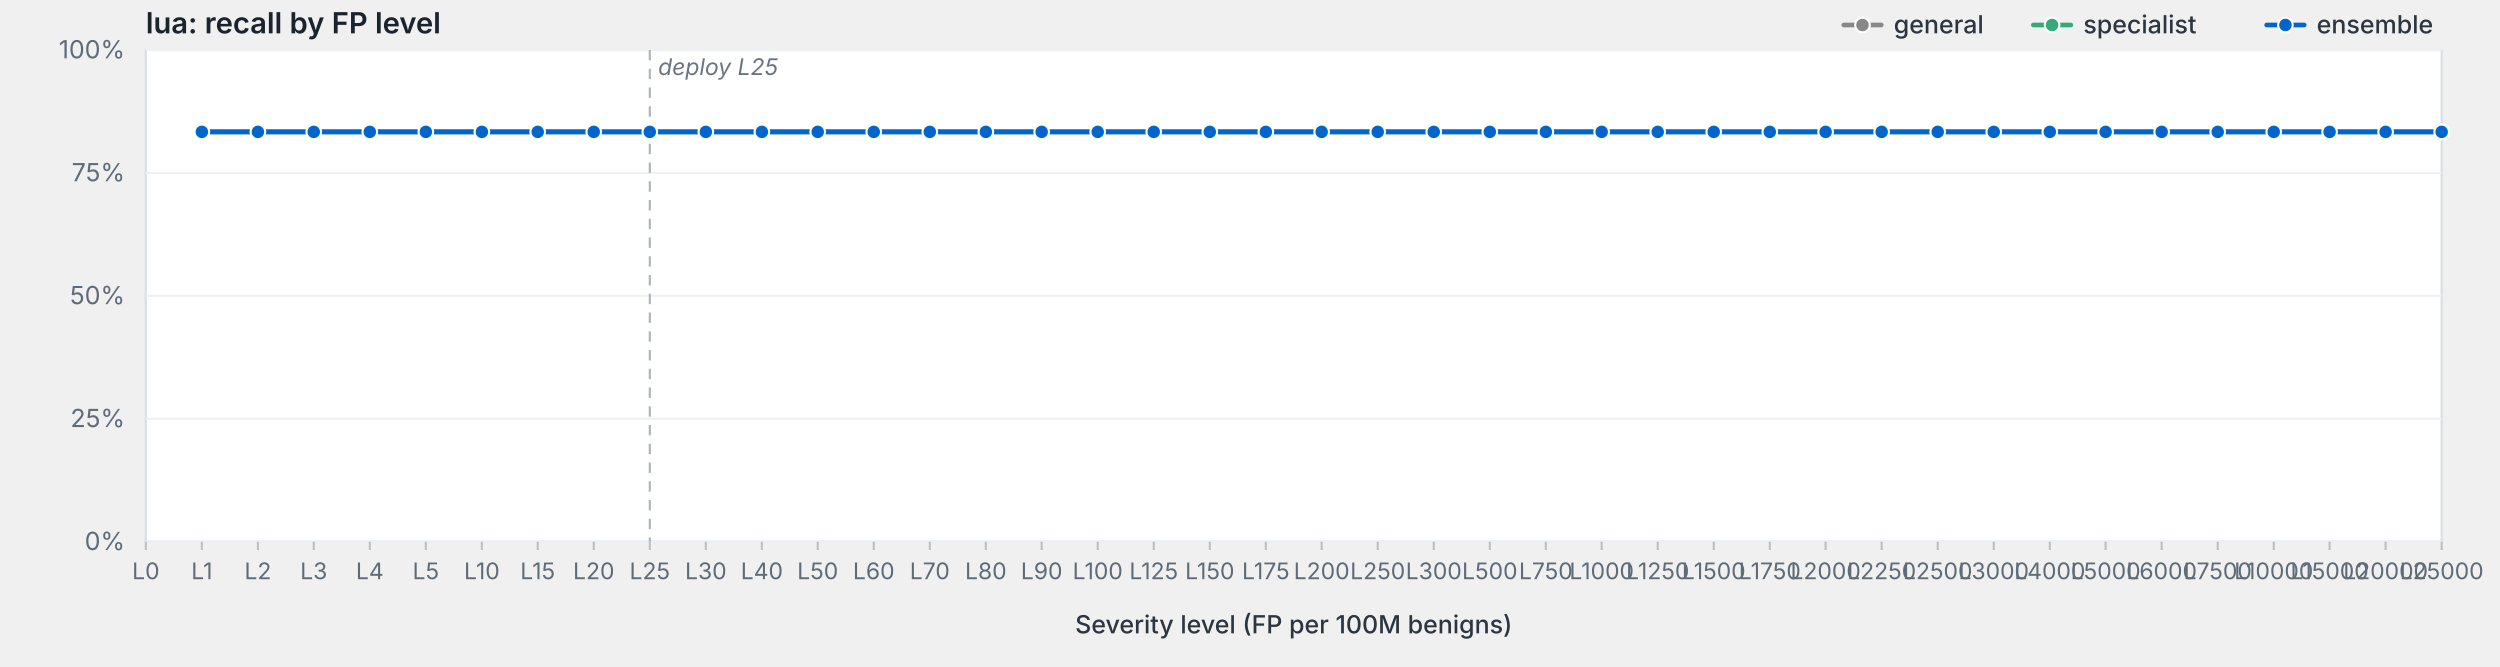
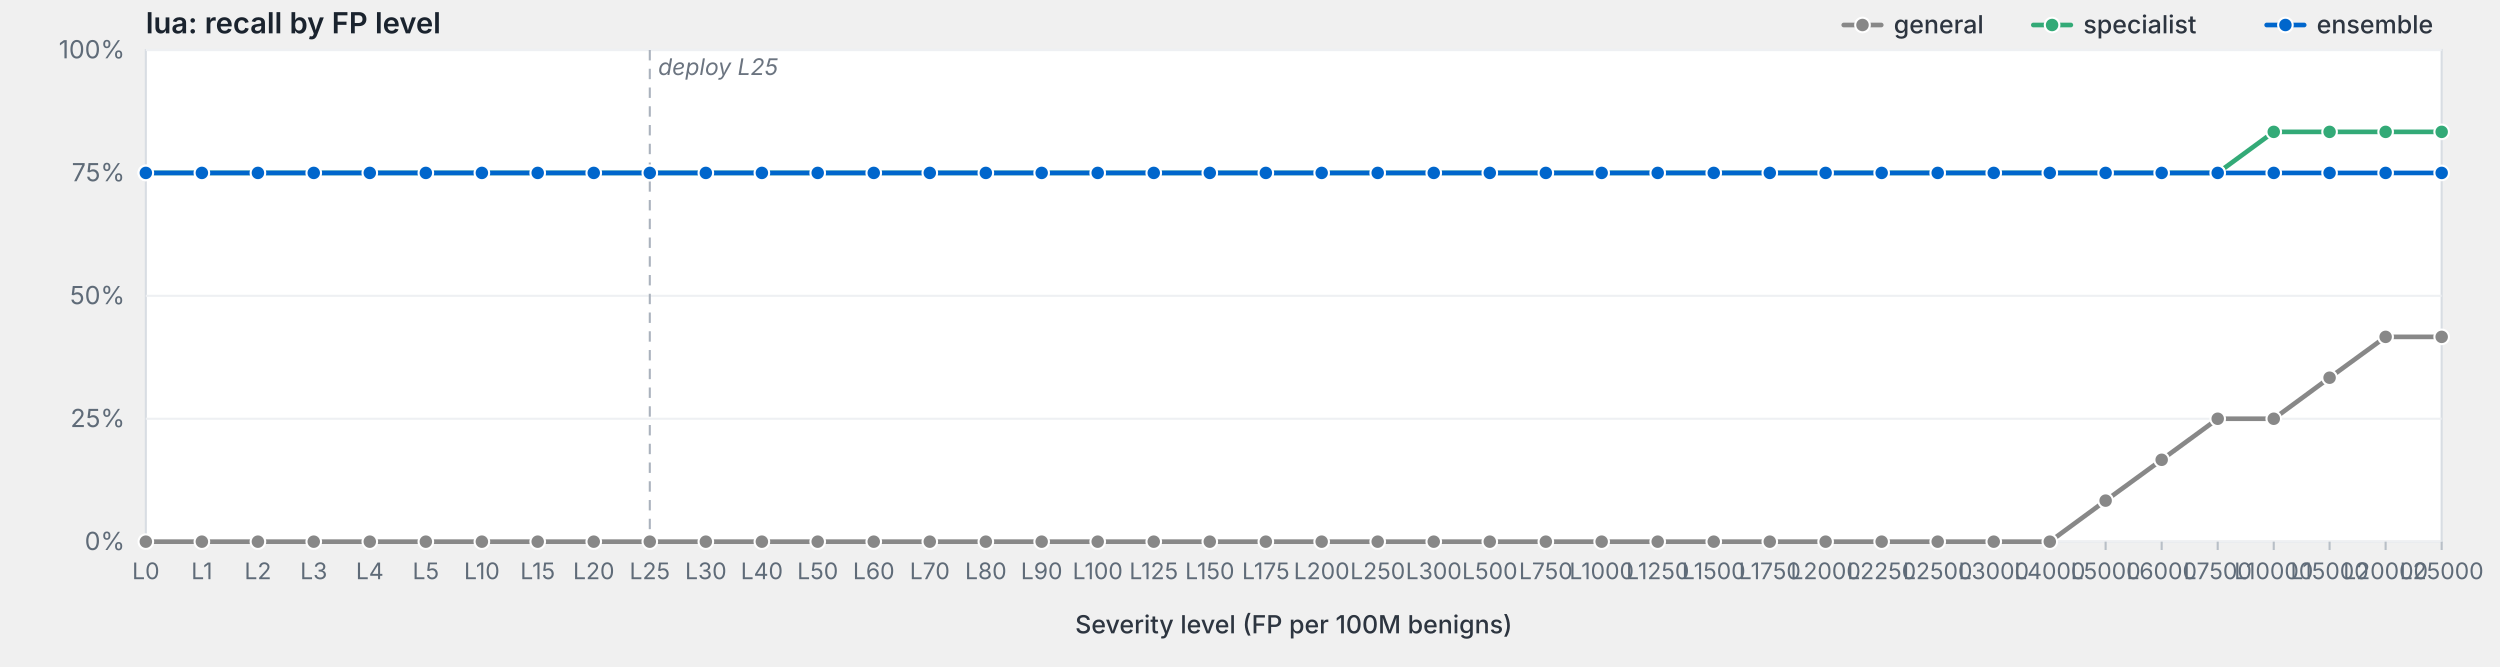
<svg xmlns="http://www.w3.org/2000/svg" viewBox="0 0 1200 320" width="1200" height="320" preserveAspectRatio="xMidYMid meet" role="img" aria-label="lua: recall by FP level">
  <style>svg { background: #fdfdfd; }.frame { fill: #fff; stroke: #d8dde3; stroke-width: 1; }.grid { stroke: #eef0f3; stroke-width: 1; }.tick { stroke: #b8bfc7; stroke-width: 1; }.axis-label { fill: #5f6b78; font-family: -apple-system, BlinkMacSystemFont, "Segoe UI", system-ui, sans-serif; font-size: 12px; }.x-label { fill: #5f6b78; font-family: -apple-system, BlinkMacSystemFont, "Segoe UI", system-ui, sans-serif; font-size: 11px; }.axis-title { fill: #2d3540; font-family: -apple-system, BlinkMacSystemFont, "Segoe UI", system-ui, sans-serif; font-size: 12px; font-weight: 500; }.title { fill: #1a232e; font-family: -apple-system, BlinkMacSystemFont, "Segoe UI", system-ui, sans-serif; font-size: 14px; font-weight: 600; }.deploy-marker { stroke: #aab2bd; stroke-width: 1; stroke-dasharray: 5,4; }.deploy-label { fill: #6b7480; font-family: -apple-system, BlinkMacSystemFont, "Segoe UI", system-ui, sans-serif; font-size: 11px; font-style: italic; }.curve { fill: none; stroke-width: 2.25; stroke-linejoin: round; stroke-linecap: round; }.marker { stroke: #fff; stroke-width: 1; }.legend-text { fill: #2d3540; font-family: -apple-system, BlinkMacSystemFont, "Segoe UI", system-ui, sans-serif; font-size: 12px; font-weight: 500; }</style>
  <text class="title" x="70" y="16">lua: recall by FP level</text>
  <rect class="frame" x="70" y="24" width="1102" height="236" />
  <line class="grid" x1="70" y1="260.0" x2="1172" y2="260.0" />
  <text class="axis-label" x="60" y="264.0" text-anchor="end">0%</text>
  <line class="grid" x1="70" y1="201.0" x2="1172" y2="201.0" />
  <text class="axis-label" x="60" y="205.0" text-anchor="end">25%</text>
  <line class="grid" x1="70" y1="142.0" x2="1172" y2="142.0" />
  <text class="axis-label" x="60" y="146.0" text-anchor="end">50%</text>
  <line class="grid" x1="70" y1="83.0" x2="1172" y2="83.0" />
  <text class="axis-label" x="60" y="87.0" text-anchor="end">75%</text>
  <line class="grid" x1="70" y1="24.0" x2="1172" y2="24.0" />
  <text class="axis-label" x="60" y="28.0" text-anchor="end">100%</text>
  <line class="deploy-marker" x1="311.9" y1="24" x2="311.9" y2="260" />
  <text class="deploy-label" x="315.9" y="36" text-anchor="start">deploy L25</text>
  <line class="tick" x1="70.0" y1="260" x2="70.0" y2="264" />
  <text class="x-label" x="70.0" y="278" text-anchor="middle">L0</text>
  <line class="tick" x1="96.9" y1="260" x2="96.9" y2="264" />
  <text class="x-label" x="96.9" y="278" text-anchor="middle">L1</text>
  <line class="tick" x1="123.8" y1="260" x2="123.8" y2="264" />
  <text class="x-label" x="123.8" y="278" text-anchor="middle">L2</text>
  <line class="tick" x1="150.6" y1="260" x2="150.6" y2="264" />
  <text class="x-label" x="150.6" y="278" text-anchor="middle">L3</text>
  <line class="tick" x1="177.5" y1="260" x2="177.5" y2="264" />
  <text class="x-label" x="177.5" y="278" text-anchor="middle">L4</text>
  <line class="tick" x1="204.4" y1="260" x2="204.4" y2="264" />
  <text class="x-label" x="204.4" y="278" text-anchor="middle">L5</text>
  <line class="tick" x1="231.3" y1="260" x2="231.3" y2="264" />
  <text class="x-label" x="231.3" y="278" text-anchor="middle">L10</text>
  <line class="tick" x1="258.1" y1="260" x2="258.1" y2="264" />
  <text class="x-label" x="258.1" y="278" text-anchor="middle">L15</text>
  <line class="tick" x1="285.0" y1="260" x2="285.0" y2="264" />
  <text class="x-label" x="285.0" y="278" text-anchor="middle">L20</text>
  <line class="tick" x1="311.9" y1="260" x2="311.9" y2="264" />
  <text class="x-label" x="311.9" y="278" text-anchor="middle">L25</text>
  <line class="tick" x1="338.8" y1="260" x2="338.8" y2="264" />
  <text class="x-label" x="338.8" y="278" text-anchor="middle">L30</text>
  <line class="tick" x1="365.7" y1="260" x2="365.7" y2="264" />
  <text class="x-label" x="365.7" y="278" text-anchor="middle">L40</text>
  <line class="tick" x1="392.5" y1="260" x2="392.5" y2="264" />
  <text class="x-label" x="392.5" y="278" text-anchor="middle">L50</text>
  <line class="tick" x1="419.4" y1="260" x2="419.4" y2="264" />
  <text class="x-label" x="419.4" y="278" text-anchor="middle">L60</text>
  <line class="tick" x1="446.3" y1="260" x2="446.3" y2="264" />
  <text class="x-label" x="446.3" y="278" text-anchor="middle">L70</text>
  <line class="tick" x1="473.2" y1="260" x2="473.2" y2="264" />
  <text class="x-label" x="473.2" y="278" text-anchor="middle">L80</text>
  <line class="tick" x1="500.0" y1="260" x2="500.0" y2="264" />
  <text class="x-label" x="500.0" y="278" text-anchor="middle">L90</text>
  <line class="tick" x1="526.9" y1="260" x2="526.9" y2="264" />
  <text class="x-label" x="526.9" y="278" text-anchor="middle">L100</text>
  <line class="tick" x1="553.8" y1="260" x2="553.8" y2="264" />
  <text class="x-label" x="553.8" y="278" text-anchor="middle">L125</text>
  <line class="tick" x1="580.7" y1="260" x2="580.7" y2="264" />
  <text class="x-label" x="580.7" y="278" text-anchor="middle">L150</text>
  <line class="tick" x1="607.6" y1="260" x2="607.6" y2="264" />
  <text class="x-label" x="607.6" y="278" text-anchor="middle">L175</text>
  <line class="tick" x1="634.4" y1="260" x2="634.4" y2="264" />
  <text class="x-label" x="634.4" y="278" text-anchor="middle">L200</text>
  <line class="tick" x1="661.3" y1="260" x2="661.3" y2="264" />
  <text class="x-label" x="661.3" y="278" text-anchor="middle">L250</text>
  <line class="tick" x1="688.2" y1="260" x2="688.2" y2="264" />
  <text class="x-label" x="688.2" y="278" text-anchor="middle">L300</text>
  <line class="tick" x1="715.1" y1="260" x2="715.1" y2="264" />
  <text class="x-label" x="715.1" y="278" text-anchor="middle">L500</text>
  <line class="tick" x1="742.0" y1="260" x2="742.0" y2="264" />
  <text class="x-label" x="742.0" y="278" text-anchor="middle">L750</text>
  <line class="tick" x1="768.8" y1="260" x2="768.8" y2="264" />
  <text class="x-label" x="768.8" y="278" text-anchor="middle">L1000</text>
  <line class="tick" x1="795.7" y1="260" x2="795.7" y2="264" />
  <text class="x-label" x="795.7" y="278" text-anchor="middle">L1250</text>
  <line class="tick" x1="822.6" y1="260" x2="822.6" y2="264" />
  <text class="x-label" x="822.6" y="278" text-anchor="middle">L1500</text>
  <line class="tick" x1="849.5" y1="260" x2="849.5" y2="264" />
  <text class="x-label" x="849.5" y="278" text-anchor="middle">L1750</text>
  <line class="tick" x1="876.3" y1="260" x2="876.3" y2="264" />
  <text class="x-label" x="876.3" y="278" text-anchor="middle">L2000</text>
  <line class="tick" x1="903.2" y1="260" x2="903.2" y2="264" />
  <text class="x-label" x="903.2" y="278" text-anchor="middle">L2250</text>
  <line class="tick" x1="930.1" y1="260" x2="930.1" y2="264" />
  <text class="x-label" x="930.1" y="278" text-anchor="middle">L2500</text>
  <line class="tick" x1="957.0" y1="260" x2="957.0" y2="264" />
  <text class="x-label" x="957.0" y="278" text-anchor="middle">L3000</text>
  <line class="tick" x1="983.9" y1="260" x2="983.9" y2="264" />
  <text class="x-label" x="983.9" y="278" text-anchor="middle">L4000</text>
  <line class="tick" x1="1010.7" y1="260" x2="1010.7" y2="264" />
  <text class="x-label" x="1010.7" y="278" text-anchor="middle">L5000</text>
  <line class="tick" x1="1037.6" y1="260" x2="1037.6" y2="264" />
  <text class="x-label" x="1037.6" y="278" text-anchor="middle">L6000</text>
  <line class="tick" x1="1064.5" y1="260" x2="1064.5" y2="264" />
  <text class="x-label" x="1064.5" y="278" text-anchor="middle">L7500</text>
  <line class="tick" x1="1091.4" y1="260" x2="1091.4" y2="264" />
  <text class="x-label" x="1091.4" y="278" text-anchor="middle">L10000</text>
  <line class="tick" x1="1118.2" y1="260" x2="1118.2" y2="264" />
  <text class="x-label" x="1118.2" y="278" text-anchor="middle">L15000</text>
  <line class="tick" x1="1145.1" y1="260" x2="1145.1" y2="264" />
  <text class="x-label" x="1145.1" y="278" text-anchor="middle">L20000</text>
  <line class="tick" x1="1172.0" y1="260" x2="1172.0" y2="264" />
  <text class="x-label" x="1172.0" y="278" text-anchor="middle">L25000</text>
  <text class="axis-title" x="621.0" y="304" text-anchor="middle">Severity level (FP per 100M benigns)</text>
-   <path class="curve" d="M96.9,63.3 L123.8,63.3 L150.6,63.3 L177.5,63.3 L204.4,63.3 L231.3,63.3 L258.1,63.3 L285.0,63.3 L311.9,63.3 L338.8,63.3 L365.7,63.3 L392.5,63.3 L419.4,63.3 L446.3,63.3 L473.2,63.3 L500.0,63.3 L526.9,63.3 L553.8,63.3 L580.7,63.3 L607.6,63.3 L634.4,63.3 L661.3,63.3 L688.2,63.3 L715.1,63.3 L742.0,63.3 L768.8,63.3 L795.7,63.3 L822.6,63.3 L849.5,63.3 L876.3,63.3 L903.2,63.3 L930.1,63.3 L957.0,63.3 L983.9,63.3 L1010.7,63.3 L1037.6,63.3 L1064.5,63.3 L1091.4,63.3 L1118.2,63.3 L1145.1,63.3 L1172.0,63.3" stroke="#888" />
-   <circle class="marker" cx="96.9" cy="63.3" r="3.5" fill="#888" />
-   <circle class="marker" cx="123.8" cy="63.3" r="3.5" fill="#888" />
-   <circle class="marker" cx="150.6" cy="63.3" r="3.5" fill="#888" />
-   <circle class="marker" cx="177.5" cy="63.3" r="3.5" fill="#888" />
-   <circle class="marker" cx="204.4" cy="63.3" r="3.5" fill="#888" />
-   <circle class="marker" cx="231.3" cy="63.3" r="3.5" fill="#888" />
-   <circle class="marker" cx="258.1" cy="63.3" r="3.5" fill="#888" />
-   <circle class="marker" cx="285.0" cy="63.3" r="3.5" fill="#888" />
-   <circle class="marker" cx="311.9" cy="63.3" r="3.5" fill="#888" />
-   <circle class="marker" cx="338.8" cy="63.3" r="3.5" fill="#888" />
-   <circle class="marker" cx="365.7" cy="63.3" r="3.5" fill="#888" />
-   <circle class="marker" cx="392.5" cy="63.3" r="3.5" fill="#888" />
-   <circle class="marker" cx="419.4" cy="63.3" r="3.5" fill="#888" />
-   <circle class="marker" cx="446.3" cy="63.3" r="3.5" fill="#888" />
-   <circle class="marker" cx="473.2" cy="63.3" r="3.5" fill="#888" />
-   <circle class="marker" cx="500.0" cy="63.3" r="3.5" fill="#888" />
-   <circle class="marker" cx="526.9" cy="63.3" r="3.5" fill="#888" />
-   <circle class="marker" cx="553.8" cy="63.3" r="3.5" fill="#888" />
-   <circle class="marker" cx="580.7" cy="63.3" r="3.5" fill="#888" />
-   <circle class="marker" cx="607.6" cy="63.3" r="3.5" fill="#888" />
-   <circle class="marker" cx="634.4" cy="63.3" r="3.5" fill="#888" />
-   <circle class="marker" cx="661.3" cy="63.3" r="3.5" fill="#888" />
-   <circle class="marker" cx="688.2" cy="63.3" r="3.5" fill="#888" />
-   <circle class="marker" cx="715.1" cy="63.3" r="3.5" fill="#888" />
-   <circle class="marker" cx="742.0" cy="63.3" r="3.5" fill="#888" />
-   <circle class="marker" cx="768.8" cy="63.3" r="3.5" fill="#888" />
-   <circle class="marker" cx="795.7" cy="63.3" r="3.5" fill="#888" />
-   <circle class="marker" cx="822.6" cy="63.3" r="3.5" fill="#888" />
-   <circle class="marker" cx="849.5" cy="63.3" r="3.5" fill="#888" />
-   <circle class="marker" cx="876.3" cy="63.3" r="3.5" fill="#888" />
-   <circle class="marker" cx="903.2" cy="63.3" r="3.5" fill="#888" />
-   <circle class="marker" cx="930.1" cy="63.3" r="3.5" fill="#888" />
-   <circle class="marker" cx="957.0" cy="63.3" r="3.5" fill="#888" />
-   <circle class="marker" cx="983.9" cy="63.3" r="3.5" fill="#888" />
-   <circle class="marker" cx="1010.7" cy="63.3" r="3.5" fill="#888" />
-   <circle class="marker" cx="1037.6" cy="63.3" r="3.5" fill="#888" />
-   <circle class="marker" cx="1064.5" cy="63.3" r="3.5" fill="#888" />
-   <circle class="marker" cx="1091.4" cy="63.3" r="3.5" fill="#888" />
-   <circle class="marker" cx="1118.2" cy="63.3" r="3.5" fill="#888" />
-   <circle class="marker" cx="1145.1" cy="63.3" r="3.5" fill="#888" />
-   <circle class="marker" cx="1172.0" cy="63.3" r="3.5" fill="#888" />
-   <path class="curve" d="M96.9,63.3 L123.8,63.3 L150.6,63.3 L177.5,63.3 L204.4,63.3 L231.3,63.3 L258.1,63.3 L285.0,63.3 L311.9,63.3 L338.8,63.3 L365.7,63.3 L392.5,63.3 L419.4,63.3 L446.3,63.3 L473.2,63.3 L500.0,63.3 L526.9,63.3 L553.8,63.3 L580.7,63.3 L607.6,63.3 L634.4,63.3 L661.3,63.3 L688.2,63.3 L715.1,63.3 L742.0,63.3 L768.8,63.3 L795.7,63.3 L822.6,63.3 L849.5,63.3 L876.3,63.3 L903.2,63.3 L930.1,63.3 L957.0,63.3 L983.9,63.3 L1010.7,63.3 L1037.6,63.3 L1064.5,63.3 L1091.4,63.3 L1118.2,63.3 L1145.1,63.3 L1172.0,63.3" stroke="#3a7" />
-   <circle class="marker" cx="96.9" cy="63.3" r="3.5" fill="#3a7" />
-   <circle class="marker" cx="123.8" cy="63.3" r="3.5" fill="#3a7" />
-   <circle class="marker" cx="150.6" cy="63.3" r="3.5" fill="#3a7" />
-   <circle class="marker" cx="177.5" cy="63.3" r="3.5" fill="#3a7" />
-   <circle class="marker" cx="204.4" cy="63.3" r="3.5" fill="#3a7" />
-   <circle class="marker" cx="231.3" cy="63.3" r="3.5" fill="#3a7" />
-   <circle class="marker" cx="258.1" cy="63.3" r="3.5" fill="#3a7" />
-   <circle class="marker" cx="285.0" cy="63.3" r="3.5" fill="#3a7" />
-   <circle class="marker" cx="311.9" cy="63.3" r="3.5" fill="#3a7" />
-   <circle class="marker" cx="338.8" cy="63.3" r="3.5" fill="#3a7" />
-   <circle class="marker" cx="365.7" cy="63.3" r="3.5" fill="#3a7" />
-   <circle class="marker" cx="392.5" cy="63.3" r="3.5" fill="#3a7" />
-   <circle class="marker" cx="419.4" cy="63.3" r="3.5" fill="#3a7" />
-   <circle class="marker" cx="446.3" cy="63.3" r="3.5" fill="#3a7" />
-   <circle class="marker" cx="473.2" cy="63.3" r="3.5" fill="#3a7" />
-   <circle class="marker" cx="500.0" cy="63.3" r="3.5" fill="#3a7" />
-   <circle class="marker" cx="526.9" cy="63.3" r="3.5" fill="#3a7" />
-   <circle class="marker" cx="553.8" cy="63.3" r="3.5" fill="#3a7" />
-   <circle class="marker" cx="580.7" cy="63.3" r="3.5" fill="#3a7" />
-   <circle class="marker" cx="607.6" cy="63.3" r="3.5" fill="#3a7" />
-   <circle class="marker" cx="634.4" cy="63.3" r="3.5" fill="#3a7" />
-   <circle class="marker" cx="661.3" cy="63.3" r="3.5" fill="#3a7" />
-   <circle class="marker" cx="688.2" cy="63.3" r="3.5" fill="#3a7" />
-   <circle class="marker" cx="715.1" cy="63.3" r="3.5" fill="#3a7" />
-   <circle class="marker" cx="742.0" cy="63.3" r="3.5" fill="#3a7" />
-   <circle class="marker" cx="768.8" cy="63.3" r="3.5" fill="#3a7" />
-   <circle class="marker" cx="795.7" cy="63.3" r="3.5" fill="#3a7" />
-   <circle class="marker" cx="822.6" cy="63.3" r="3.5" fill="#3a7" />
-   <circle class="marker" cx="849.5" cy="63.3" r="3.5" fill="#3a7" />
-   <circle class="marker" cx="876.3" cy="63.3" r="3.5" fill="#3a7" />
-   <circle class="marker" cx="903.2" cy="63.3" r="3.5" fill="#3a7" />
-   <circle class="marker" cx="930.1" cy="63.3" r="3.5" fill="#3a7" />
-   <circle class="marker" cx="957.0" cy="63.3" r="3.5" fill="#3a7" />
-   <circle class="marker" cx="983.9" cy="63.3" r="3.5" fill="#3a7" />
-   <circle class="marker" cx="1010.7" cy="63.3" r="3.5" fill="#3a7" />
-   <circle class="marker" cx="1037.6" cy="63.3" r="3.5" fill="#3a7" />
-   <circle class="marker" cx="1064.5" cy="63.3" r="3.5" fill="#3a7" />
+   <path class="curve" d="M70.0,260.0 L96.9,260.0 L123.8,260.0 L150.6,260.0 L177.5,260.0 L204.4,260.0 L231.3,260.0 L258.1,260.0 L285.0,260.0 L311.9,260.0 L338.8,260.0 L365.7,260.0 L392.5,260.0 L419.4,260.0 L446.3,260.0 L473.2,260.0 L500.0,260.0 L526.9,260.0 L553.8,260.0 L580.7,260.0 L607.6,260.0 L634.4,260.0 L661.3,260.0 L688.2,260.0 L715.1,260.0 L742.0,260.0 L768.8,260.0 L795.7,260.0 L822.6,260.0 L849.5,260.0 L876.3,260.0 L903.2,260.0 L930.1,260.0 L957.0,260.0 L983.9,260.0 L1010.7,240.3 L1037.6,220.7 L1064.5,201.0 L1091.4,201.0 L1118.2,181.3 L1145.1,161.7 L1172.0,161.7" stroke="#888" />
+   <circle class="marker" cx="70.0" cy="260.0" r="3.5" fill="#888" />
+   <circle class="marker" cx="96.9" cy="260.0" r="3.5" fill="#888" />
+   <circle class="marker" cx="123.8" cy="260.0" r="3.5" fill="#888" />
+   <circle class="marker" cx="150.6" cy="260.0" r="3.5" fill="#888" />
+   <circle class="marker" cx="177.5" cy="260.0" r="3.5" fill="#888" />
+   <circle class="marker" cx="204.4" cy="260.0" r="3.5" fill="#888" />
+   <circle class="marker" cx="231.3" cy="260.0" r="3.5" fill="#888" />
+   <circle class="marker" cx="258.1" cy="260.0" r="3.5" fill="#888" />
+   <circle class="marker" cx="285.0" cy="260.0" r="3.5" fill="#888" />
+   <circle class="marker" cx="311.9" cy="260.0" r="3.5" fill="#888" />
+   <circle class="marker" cx="338.8" cy="260.0" r="3.5" fill="#888" />
+   <circle class="marker" cx="365.7" cy="260.0" r="3.5" fill="#888" />
+   <circle class="marker" cx="392.5" cy="260.0" r="3.5" fill="#888" />
+   <circle class="marker" cx="419.4" cy="260.0" r="3.5" fill="#888" />
+   <circle class="marker" cx="446.3" cy="260.0" r="3.5" fill="#888" />
+   <circle class="marker" cx="473.2" cy="260.0" r="3.5" fill="#888" />
+   <circle class="marker" cx="500.0" cy="260.0" r="3.5" fill="#888" />
+   <circle class="marker" cx="526.9" cy="260.0" r="3.5" fill="#888" />
+   <circle class="marker" cx="553.8" cy="260.0" r="3.5" fill="#888" />
+   <circle class="marker" cx="580.7" cy="260.0" r="3.5" fill="#888" />
+   <circle class="marker" cx="607.6" cy="260.0" r="3.5" fill="#888" />
+   <circle class="marker" cx="634.4" cy="260.0" r="3.5" fill="#888" />
+   <circle class="marker" cx="661.3" cy="260.0" r="3.5" fill="#888" />
+   <circle class="marker" cx="688.2" cy="260.0" r="3.5" fill="#888" />
+   <circle class="marker" cx="715.1" cy="260.0" r="3.5" fill="#888" />
+   <circle class="marker" cx="742.0" cy="260.0" r="3.5" fill="#888" />
+   <circle class="marker" cx="768.8" cy="260.0" r="3.5" fill="#888" />
+   <circle class="marker" cx="795.7" cy="260.0" r="3.5" fill="#888" />
+   <circle class="marker" cx="822.6" cy="260.0" r="3.5" fill="#888" />
+   <circle class="marker" cx="849.5" cy="260.0" r="3.5" fill="#888" />
+   <circle class="marker" cx="876.3" cy="260.0" r="3.5" fill="#888" />
+   <circle class="marker" cx="903.2" cy="260.0" r="3.5" fill="#888" />
+   <circle class="marker" cx="930.1" cy="260.0" r="3.5" fill="#888" />
+   <circle class="marker" cx="957.0" cy="260.0" r="3.5" fill="#888" />
+   <circle class="marker" cx="983.9" cy="260.0" r="3.5" fill="#888" />
+   <circle class="marker" cx="1010.7" cy="240.3" r="3.5" fill="#888" />
+   <circle class="marker" cx="1037.6" cy="220.7" r="3.5" fill="#888" />
+   <circle class="marker" cx="1064.5" cy="201.0" r="3.5" fill="#888" />
+   <circle class="marker" cx="1091.4" cy="201.0" r="3.5" fill="#888" />
+   <circle class="marker" cx="1118.2" cy="181.3" r="3.5" fill="#888" />
+   <circle class="marker" cx="1145.1" cy="161.7" r="3.5" fill="#888" />
+   <circle class="marker" cx="1172.0" cy="161.7" r="3.5" fill="#888" />
+   <path class="curve" d="M70.0,83.0 L96.9,83.0 L123.8,83.0 L150.6,83.0 L177.5,83.0 L204.4,83.0 L231.3,83.0 L258.1,83.0 L285.0,83.0 L311.9,83.0 L338.8,83.0 L365.7,83.0 L392.5,83.0 L419.4,83.0 L446.3,83.0 L473.2,83.0 L500.0,83.0 L526.9,83.0 L553.8,83.0 L580.7,83.0 L607.6,83.0 L634.4,83.0 L661.3,83.0 L688.2,83.0 L715.1,83.0 L742.0,83.0 L768.8,83.0 L795.7,83.0 L822.6,83.0 L849.5,83.0 L876.3,83.0 L903.2,83.0 L930.1,83.0 L957.0,83.0 L983.9,83.0 L1010.7,83.0 L1037.6,83.0 L1064.5,83.0 L1091.4,63.3 L1118.2,63.3 L1145.1,63.3 L1172.0,63.3" stroke="#3a7" />
+   <circle class="marker" cx="70.0" cy="83.0" r="3.5" fill="#3a7" />
+   <circle class="marker" cx="96.9" cy="83.0" r="3.5" fill="#3a7" />
+   <circle class="marker" cx="123.8" cy="83.0" r="3.5" fill="#3a7" />
+   <circle class="marker" cx="150.6" cy="83.0" r="3.5" fill="#3a7" />
+   <circle class="marker" cx="177.5" cy="83.0" r="3.5" fill="#3a7" />
+   <circle class="marker" cx="204.4" cy="83.0" r="3.5" fill="#3a7" />
+   <circle class="marker" cx="231.3" cy="83.0" r="3.5" fill="#3a7" />
+   <circle class="marker" cx="258.1" cy="83.0" r="3.5" fill="#3a7" />
+   <circle class="marker" cx="285.0" cy="83.0" r="3.5" fill="#3a7" />
+   <circle class="marker" cx="311.9" cy="83.0" r="3.5" fill="#3a7" />
+   <circle class="marker" cx="338.8" cy="83.0" r="3.5" fill="#3a7" />
+   <circle class="marker" cx="365.7" cy="83.0" r="3.5" fill="#3a7" />
+   <circle class="marker" cx="392.5" cy="83.0" r="3.5" fill="#3a7" />
+   <circle class="marker" cx="419.4" cy="83.0" r="3.5" fill="#3a7" />
+   <circle class="marker" cx="446.3" cy="83.0" r="3.5" fill="#3a7" />
+   <circle class="marker" cx="473.2" cy="83.0" r="3.5" fill="#3a7" />
+   <circle class="marker" cx="500.0" cy="83.0" r="3.5" fill="#3a7" />
+   <circle class="marker" cx="526.9" cy="83.0" r="3.5" fill="#3a7" />
+   <circle class="marker" cx="553.8" cy="83.0" r="3.5" fill="#3a7" />
+   <circle class="marker" cx="580.7" cy="83.0" r="3.5" fill="#3a7" />
+   <circle class="marker" cx="607.6" cy="83.0" r="3.5" fill="#3a7" />
+   <circle class="marker" cx="634.4" cy="83.0" r="3.5" fill="#3a7" />
+   <circle class="marker" cx="661.3" cy="83.0" r="3.5" fill="#3a7" />
+   <circle class="marker" cx="688.2" cy="83.0" r="3.5" fill="#3a7" />
+   <circle class="marker" cx="715.1" cy="83.0" r="3.5" fill="#3a7" />
+   <circle class="marker" cx="742.0" cy="83.0" r="3.5" fill="#3a7" />
+   <circle class="marker" cx="768.8" cy="83.0" r="3.5" fill="#3a7" />
+   <circle class="marker" cx="795.7" cy="83.0" r="3.5" fill="#3a7" />
+   <circle class="marker" cx="822.6" cy="83.0" r="3.5" fill="#3a7" />
+   <circle class="marker" cx="849.5" cy="83.0" r="3.5" fill="#3a7" />
+   <circle class="marker" cx="876.3" cy="83.0" r="3.5" fill="#3a7" />
+   <circle class="marker" cx="903.2" cy="83.0" r="3.5" fill="#3a7" />
+   <circle class="marker" cx="930.1" cy="83.0" r="3.5" fill="#3a7" />
+   <circle class="marker" cx="957.0" cy="83.0" r="3.5" fill="#3a7" />
+   <circle class="marker" cx="983.9" cy="83.0" r="3.5" fill="#3a7" />
+   <circle class="marker" cx="1010.7" cy="83.0" r="3.5" fill="#3a7" />
+   <circle class="marker" cx="1037.6" cy="83.0" r="3.5" fill="#3a7" />
+   <circle class="marker" cx="1064.5" cy="83.0" r="3.5" fill="#3a7" />
  <circle class="marker" cx="1091.4" cy="63.3" r="3.5" fill="#3a7" />
  <circle class="marker" cx="1118.2" cy="63.3" r="3.5" fill="#3a7" />
  <circle class="marker" cx="1145.1" cy="63.3" r="3.5" fill="#3a7" />
  <circle class="marker" cx="1172.0" cy="63.3" r="3.5" fill="#3a7" />
-   <path class="curve" d="M96.9,63.3 L123.8,63.3 L150.6,63.3 L177.5,63.3 L204.4,63.3 L231.3,63.3 L258.1,63.3 L285.0,63.3 L311.9,63.3 L338.8,63.3 L365.7,63.3 L392.5,63.3 L419.4,63.3 L446.3,63.3 L473.2,63.3 L500.0,63.3 L526.9,63.3 L553.8,63.3 L580.7,63.3 L607.6,63.3 L634.4,63.3 L661.3,63.3 L688.2,63.3 L715.1,63.3 L742.0,63.3 L768.8,63.3 L795.7,63.3 L822.6,63.3 L849.5,63.3 L876.3,63.3 L903.2,63.3 L930.1,63.3 L957.0,63.3 L983.9,63.3 L1010.7,63.3 L1037.6,63.3 L1064.5,63.3 L1091.4,63.3 L1118.2,63.3 L1145.1,63.3 L1172.0,63.3" stroke="#06c" />
-   <circle class="marker" cx="96.9" cy="63.3" r="3.5" fill="#06c" />
-   <circle class="marker" cx="123.8" cy="63.3" r="3.5" fill="#06c" />
-   <circle class="marker" cx="150.6" cy="63.3" r="3.5" fill="#06c" />
-   <circle class="marker" cx="177.5" cy="63.3" r="3.5" fill="#06c" />
-   <circle class="marker" cx="204.4" cy="63.3" r="3.5" fill="#06c" />
-   <circle class="marker" cx="231.3" cy="63.3" r="3.5" fill="#06c" />
-   <circle class="marker" cx="258.1" cy="63.3" r="3.5" fill="#06c" />
-   <circle class="marker" cx="285.0" cy="63.3" r="3.5" fill="#06c" />
-   <circle class="marker" cx="311.9" cy="63.3" r="3.5" fill="#06c" />
-   <circle class="marker" cx="338.8" cy="63.3" r="3.5" fill="#06c" />
-   <circle class="marker" cx="365.7" cy="63.3" r="3.5" fill="#06c" />
-   <circle class="marker" cx="392.5" cy="63.3" r="3.5" fill="#06c" />
-   <circle class="marker" cx="419.4" cy="63.3" r="3.5" fill="#06c" />
-   <circle class="marker" cx="446.3" cy="63.3" r="3.5" fill="#06c" />
-   <circle class="marker" cx="473.2" cy="63.3" r="3.5" fill="#06c" />
-   <circle class="marker" cx="500.0" cy="63.3" r="3.5" fill="#06c" />
-   <circle class="marker" cx="526.9" cy="63.3" r="3.5" fill="#06c" />
-   <circle class="marker" cx="553.8" cy="63.3" r="3.5" fill="#06c" />
-   <circle class="marker" cx="580.7" cy="63.3" r="3.5" fill="#06c" />
-   <circle class="marker" cx="607.6" cy="63.3" r="3.5" fill="#06c" />
-   <circle class="marker" cx="634.4" cy="63.3" r="3.5" fill="#06c" />
-   <circle class="marker" cx="661.3" cy="63.3" r="3.5" fill="#06c" />
-   <circle class="marker" cx="688.2" cy="63.3" r="3.5" fill="#06c" />
-   <circle class="marker" cx="715.1" cy="63.3" r="3.5" fill="#06c" />
-   <circle class="marker" cx="742.0" cy="63.3" r="3.5" fill="#06c" />
-   <circle class="marker" cx="768.8" cy="63.3" r="3.5" fill="#06c" />
-   <circle class="marker" cx="795.7" cy="63.3" r="3.5" fill="#06c" />
-   <circle class="marker" cx="822.6" cy="63.3" r="3.5" fill="#06c" />
-   <circle class="marker" cx="849.5" cy="63.3" r="3.5" fill="#06c" />
-   <circle class="marker" cx="876.3" cy="63.3" r="3.5" fill="#06c" />
-   <circle class="marker" cx="903.2" cy="63.3" r="3.5" fill="#06c" />
-   <circle class="marker" cx="930.1" cy="63.3" r="3.5" fill="#06c" />
-   <circle class="marker" cx="957.0" cy="63.3" r="3.5" fill="#06c" />
-   <circle class="marker" cx="983.9" cy="63.3" r="3.5" fill="#06c" />
-   <circle class="marker" cx="1010.7" cy="63.3" r="3.5" fill="#06c" />
-   <circle class="marker" cx="1037.6" cy="63.3" r="3.5" fill="#06c" />
-   <circle class="marker" cx="1064.5" cy="63.3" r="3.5" fill="#06c" />
-   <circle class="marker" cx="1091.4" cy="63.3" r="3.5" fill="#06c" />
-   <circle class="marker" cx="1118.2" cy="63.3" r="3.5" fill="#06c" />
-   <circle class="marker" cx="1145.1" cy="63.3" r="3.5" fill="#06c" />
-   <circle class="marker" cx="1172.0" cy="63.3" r="3.5" fill="#06c" />
+   <path class="curve" d="M70.0,83.0 L96.9,83.0 L123.8,83.0 L150.6,83.0 L177.5,83.0 L204.4,83.0 L231.3,83.0 L258.1,83.0 L285.0,83.0 L311.9,83.0 L338.8,83.0 L365.7,83.0 L392.5,83.0 L419.4,83.0 L446.3,83.0 L473.2,83.0 L500.0,83.0 L526.9,83.0 L553.8,83.0 L580.7,83.0 L607.6,83.0 L634.4,83.0 L661.3,83.0 L688.2,83.0 L715.1,83.0 L742.0,83.0 L768.8,83.0 L795.7,83.0 L822.6,83.0 L849.5,83.0 L876.3,83.0 L903.2,83.0 L930.1,83.0 L957.0,83.0 L983.9,83.0 L1010.7,83.0 L1037.6,83.0 L1064.5,83.0 L1091.4,83.0 L1118.2,83.0 L1145.1,83.0 L1172.0,83.0" stroke="#06c" />
+   <circle class="marker" cx="70.0" cy="83.0" r="3.5" fill="#06c" />
+   <circle class="marker" cx="96.9" cy="83.0" r="3.5" fill="#06c" />
+   <circle class="marker" cx="123.8" cy="83.0" r="3.5" fill="#06c" />
+   <circle class="marker" cx="150.6" cy="83.0" r="3.5" fill="#06c" />
+   <circle class="marker" cx="177.5" cy="83.0" r="3.5" fill="#06c" />
+   <circle class="marker" cx="204.4" cy="83.0" r="3.5" fill="#06c" />
+   <circle class="marker" cx="231.3" cy="83.0" r="3.5" fill="#06c" />
+   <circle class="marker" cx="258.1" cy="83.0" r="3.5" fill="#06c" />
+   <circle class="marker" cx="285.0" cy="83.0" r="3.5" fill="#06c" />
+   <circle class="marker" cx="311.9" cy="83.0" r="3.5" fill="#06c" />
+   <circle class="marker" cx="338.8" cy="83.0" r="3.5" fill="#06c" />
+   <circle class="marker" cx="365.7" cy="83.0" r="3.5" fill="#06c" />
+   <circle class="marker" cx="392.5" cy="83.0" r="3.5" fill="#06c" />
+   <circle class="marker" cx="419.4" cy="83.0" r="3.5" fill="#06c" />
+   <circle class="marker" cx="446.3" cy="83.0" r="3.5" fill="#06c" />
+   <circle class="marker" cx="473.2" cy="83.0" r="3.5" fill="#06c" />
+   <circle class="marker" cx="500.0" cy="83.0" r="3.5" fill="#06c" />
+   <circle class="marker" cx="526.9" cy="83.0" r="3.5" fill="#06c" />
+   <circle class="marker" cx="553.8" cy="83.0" r="3.5" fill="#06c" />
+   <circle class="marker" cx="580.7" cy="83.0" r="3.5" fill="#06c" />
+   <circle class="marker" cx="607.6" cy="83.0" r="3.5" fill="#06c" />
+   <circle class="marker" cx="634.4" cy="83.0" r="3.5" fill="#06c" />
+   <circle class="marker" cx="661.3" cy="83.0" r="3.5" fill="#06c" />
+   <circle class="marker" cx="688.2" cy="83.0" r="3.5" fill="#06c" />
+   <circle class="marker" cx="715.1" cy="83.0" r="3.5" fill="#06c" />
+   <circle class="marker" cx="742.0" cy="83.0" r="3.5" fill="#06c" />
+   <circle class="marker" cx="768.8" cy="83.0" r="3.5" fill="#06c" />
+   <circle class="marker" cx="795.7" cy="83.0" r="3.5" fill="#06c" />
+   <circle class="marker" cx="822.6" cy="83.0" r="3.5" fill="#06c" />
+   <circle class="marker" cx="849.5" cy="83.0" r="3.5" fill="#06c" />
+   <circle class="marker" cx="876.3" cy="83.0" r="3.5" fill="#06c" />
+   <circle class="marker" cx="903.2" cy="83.0" r="3.5" fill="#06c" />
+   <circle class="marker" cx="930.1" cy="83.0" r="3.5" fill="#06c" />
+   <circle class="marker" cx="957.0" cy="83.0" r="3.5" fill="#06c" />
+   <circle class="marker" cx="983.9" cy="83.0" r="3.5" fill="#06c" />
+   <circle class="marker" cx="1010.7" cy="83.0" r="3.5" fill="#06c" />
+   <circle class="marker" cx="1037.6" cy="83.0" r="3.5" fill="#06c" />
+   <circle class="marker" cx="1064.5" cy="83.0" r="3.5" fill="#06c" />
+   <circle class="marker" cx="1091.4" cy="83.0" r="3.5" fill="#06c" />
+   <circle class="marker" cx="1118.2" cy="83.0" r="3.5" fill="#06c" />
+   <circle class="marker" cx="1145.1" cy="83.0" r="3.5" fill="#06c" />
+   <circle class="marker" cx="1172.0" cy="83.0" r="3.5" fill="#06c" />
  <line x1="1088.0" y1="12.0" x2="1106.0" y2="12.0" stroke="#06c" stroke-width="2.25" stroke-linecap="round" />
  <circle cx="1097.0" cy="12.0" r="3.5" fill="#06c" stroke="#fff" stroke-width="1" />
  <text class="legend-text" x="1112.0" y="16.0">ensemble</text>
  <line x1="976.0" y1="12.0" x2="994.0" y2="12.0" stroke="#3a7" stroke-width="2.25" stroke-linecap="round" />
  <circle cx="985.0" cy="12.0" r="3.5" fill="#3a7" stroke="#fff" stroke-width="1" />
  <text class="legend-text" x="1000.0" y="16.0">specialist</text>
  <line x1="885.0" y1="12.0" x2="903.0" y2="12.0" stroke="#888" stroke-width="2.25" stroke-linecap="round" />
  <circle cx="894.0" cy="12.0" r="3.5" fill="#888" stroke="#fff" stroke-width="1" />
  <text class="legend-text" x="909.0" y="16.0">general</text>
</svg>
